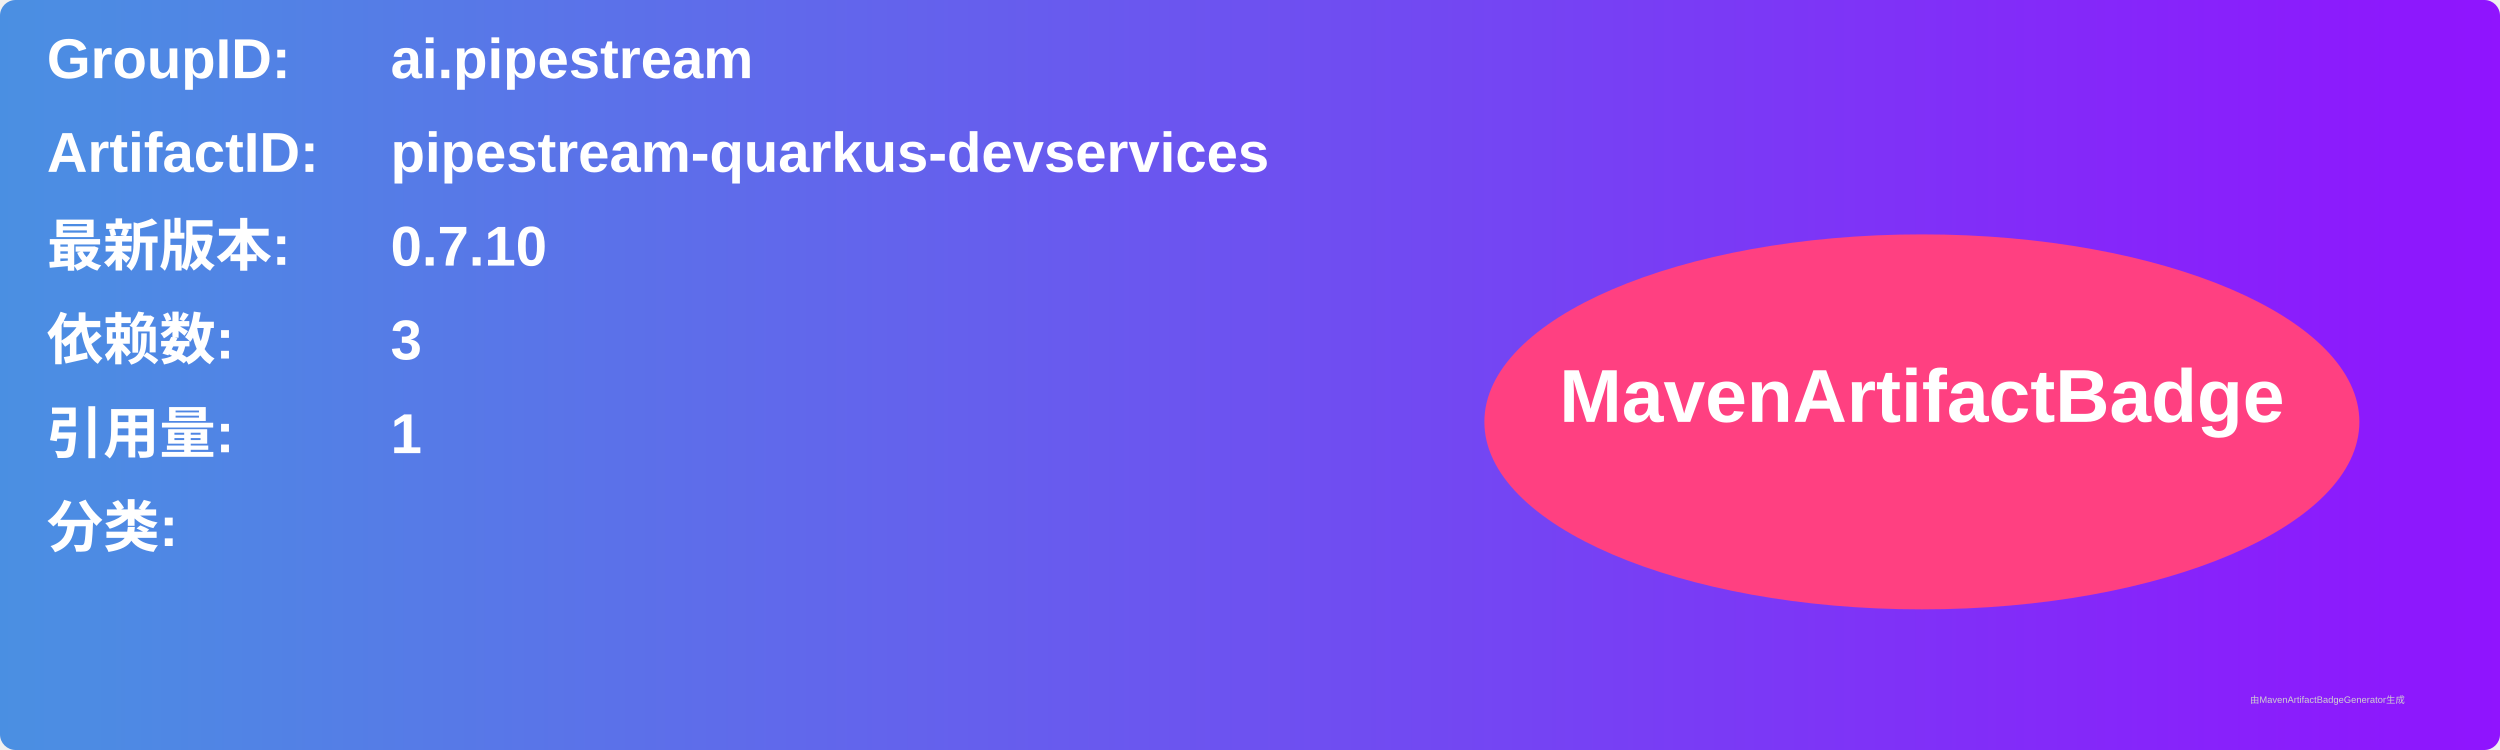
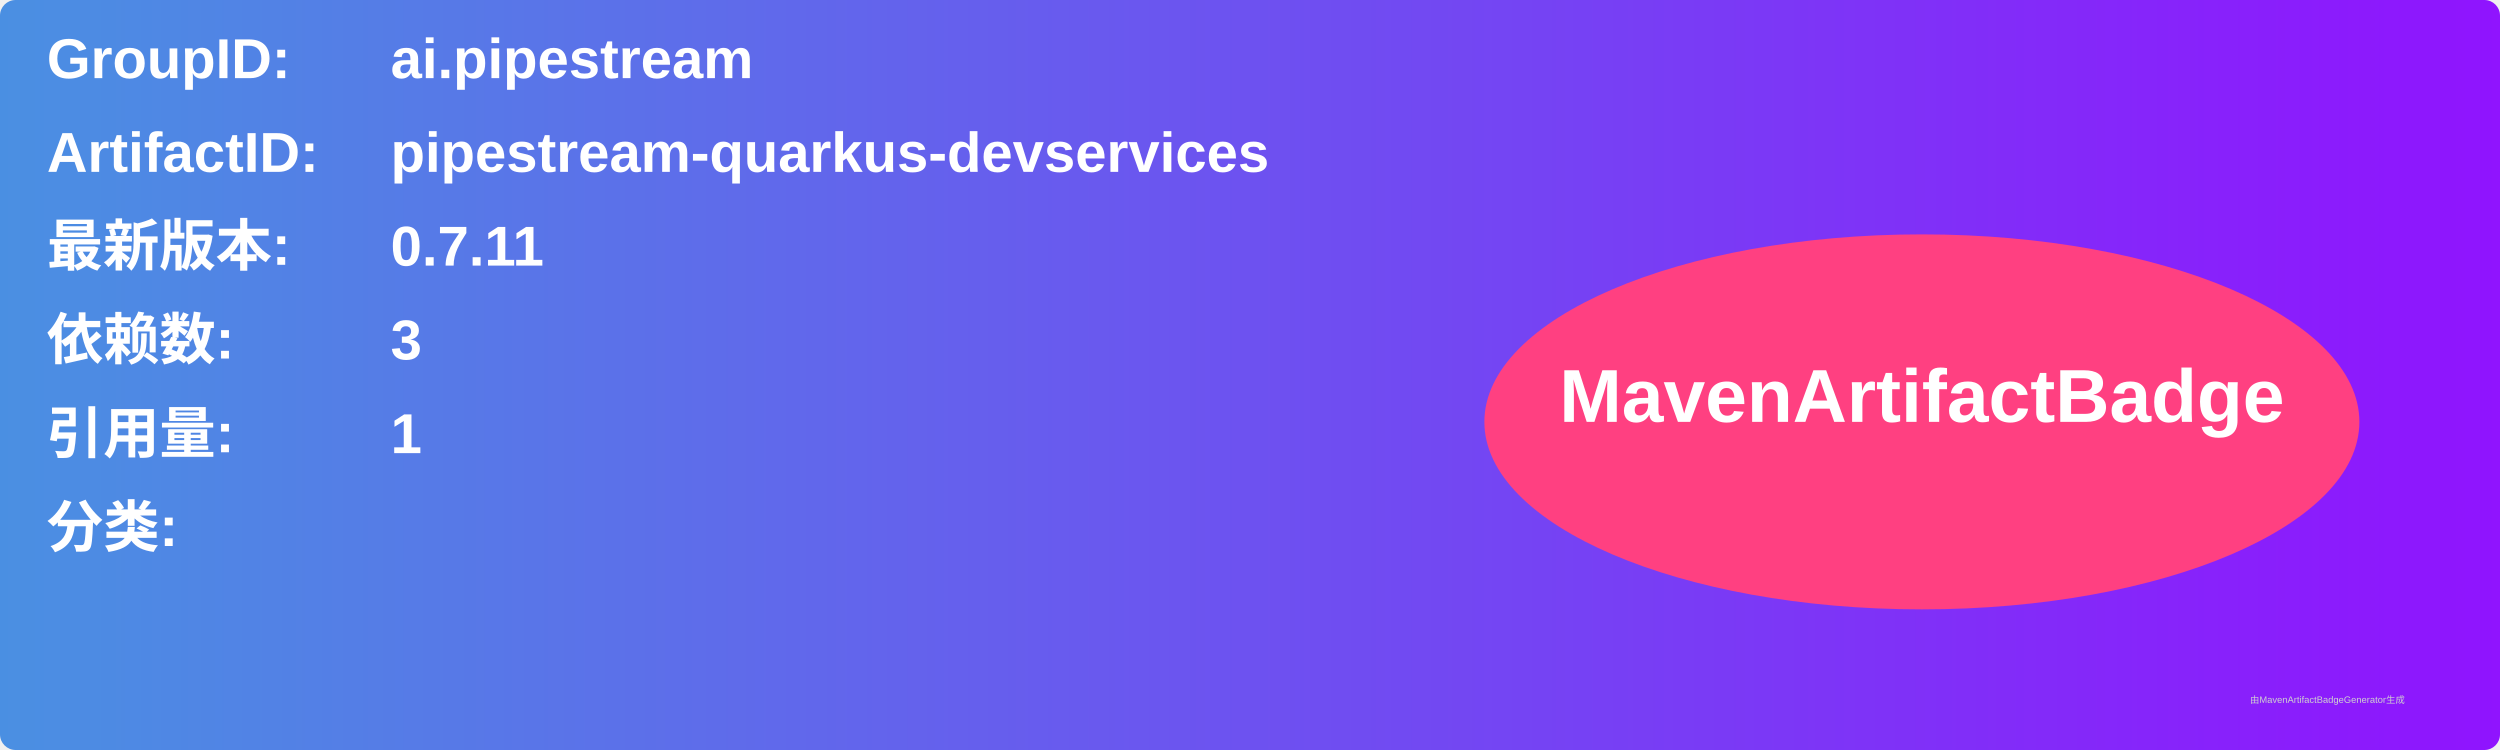
<svg xmlns="http://www.w3.org/2000/svg" width="800" height="240" viewBox="0 0 800 240">
  <linearGradient id="grad" x1="0%" y1="0%" x2="100%" y2="0%">
    <stop offset="0%" stop-color="#4a90e2" />
    <stop offset="100%" stop-color="#9013fe" />
  </linearGradient>
  <rect width="100%" height="100%" rx="5" ry="5" fill="url(#grad)" />
  <g transform="translate(15, 15)">
    <text x="0" y="10" font-family="Arial" font-size="18" fill="white" font-weight="bold" width="260">GroupID:</text>
    <text x="110" y="10" font-family="Arial" font-size="18" fill="white" font-weight="bold" width="460">ai.pipestream</text>
    <text x="0" y="40" font-family="Arial" font-size="18" fill="white" font-weight="bold" width="260">ArtifactID:</text>
    <text x="110" y="40" font-family="Arial" font-size="18" fill="white" font-weight="bold" width="460">pipestream-quarkus-devservices</text>
    <text x="0" y="70" font-family="Arial" font-size="18" fill="white" font-weight="bold">最新版本:</text>
    <text x="110" y="70" font-family="Arial" font-size="18" fill="white" font-weight="bold">
-       <tspan font-weight="bold">0.7.10</tspan>
+       <tspan font-weight="bold">0.7.11</tspan>
    </text>
    <text x="0" y="100" font-family="Arial" font-size="18" fill="white" font-weight="bold">依赖数: </text>
    <text x="110" y="100" font-family="Arial" font-size="18" fill="white">
      <tspan font-weight="bold">3</tspan>
    </text>
    <text x="0" y="130" font-family="Arial" font-size="18" fill="white" font-weight="bold">引用量: </text>
    <text x="110" y="130" font-family="Arial" font-size="18" fill="white">
      <tspan font-weight="bold">1</tspan>
    </text>
    <text x="0" y="160" font-family="Arial" font-size="18" fill="white" font-weight="bold">分类:</text>
    <text x="10" y="190" font-family="Arial" font-size="10" fill="white">
      <tspan font-weight="bold" />
    </text>
    <ellipse cx="600" cy="120" rx="140" ry="60" fill="#ff4081" />
    <text x="600" y="120" text-anchor="middle" font-family="Arial" font-size="24" fill="white" font-weight="bold">MavenArtifactBadge</text>
  </g>
  <text x="720" y="225" font-family="Arial" font-size="3" fill="#d0d0d0">由MavenArtifactBadgeGenerator生成</text>
</svg>
